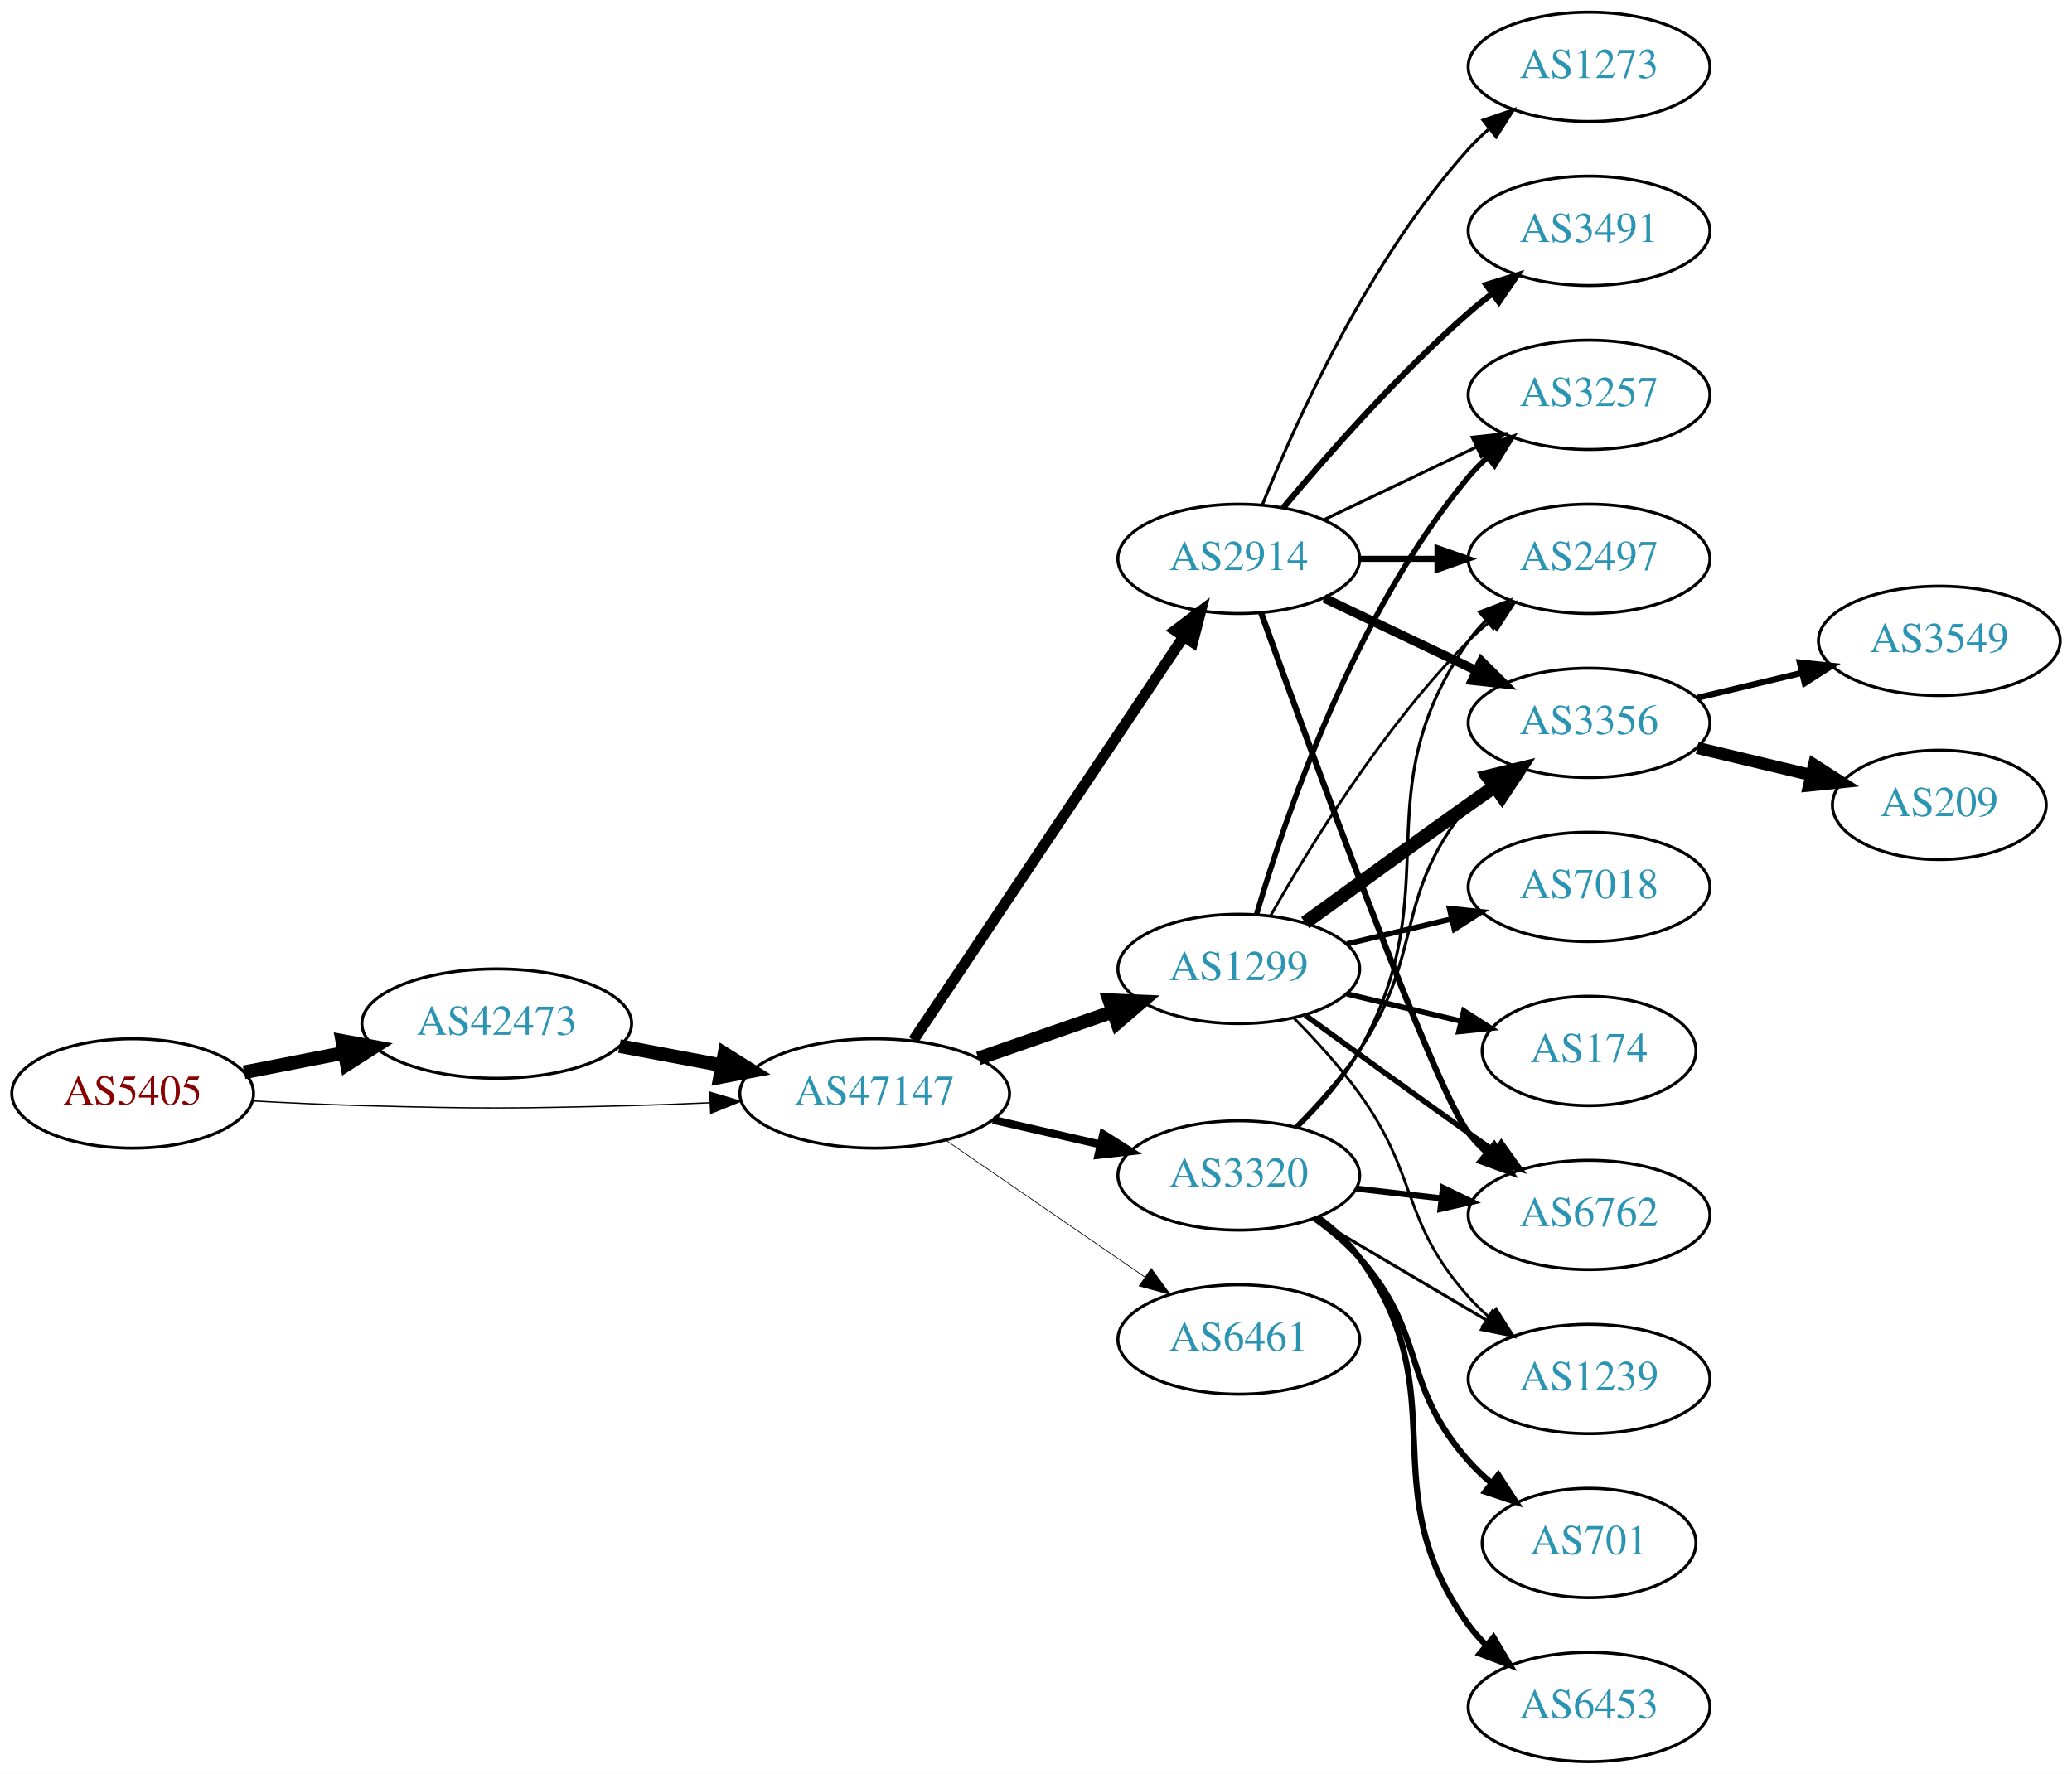
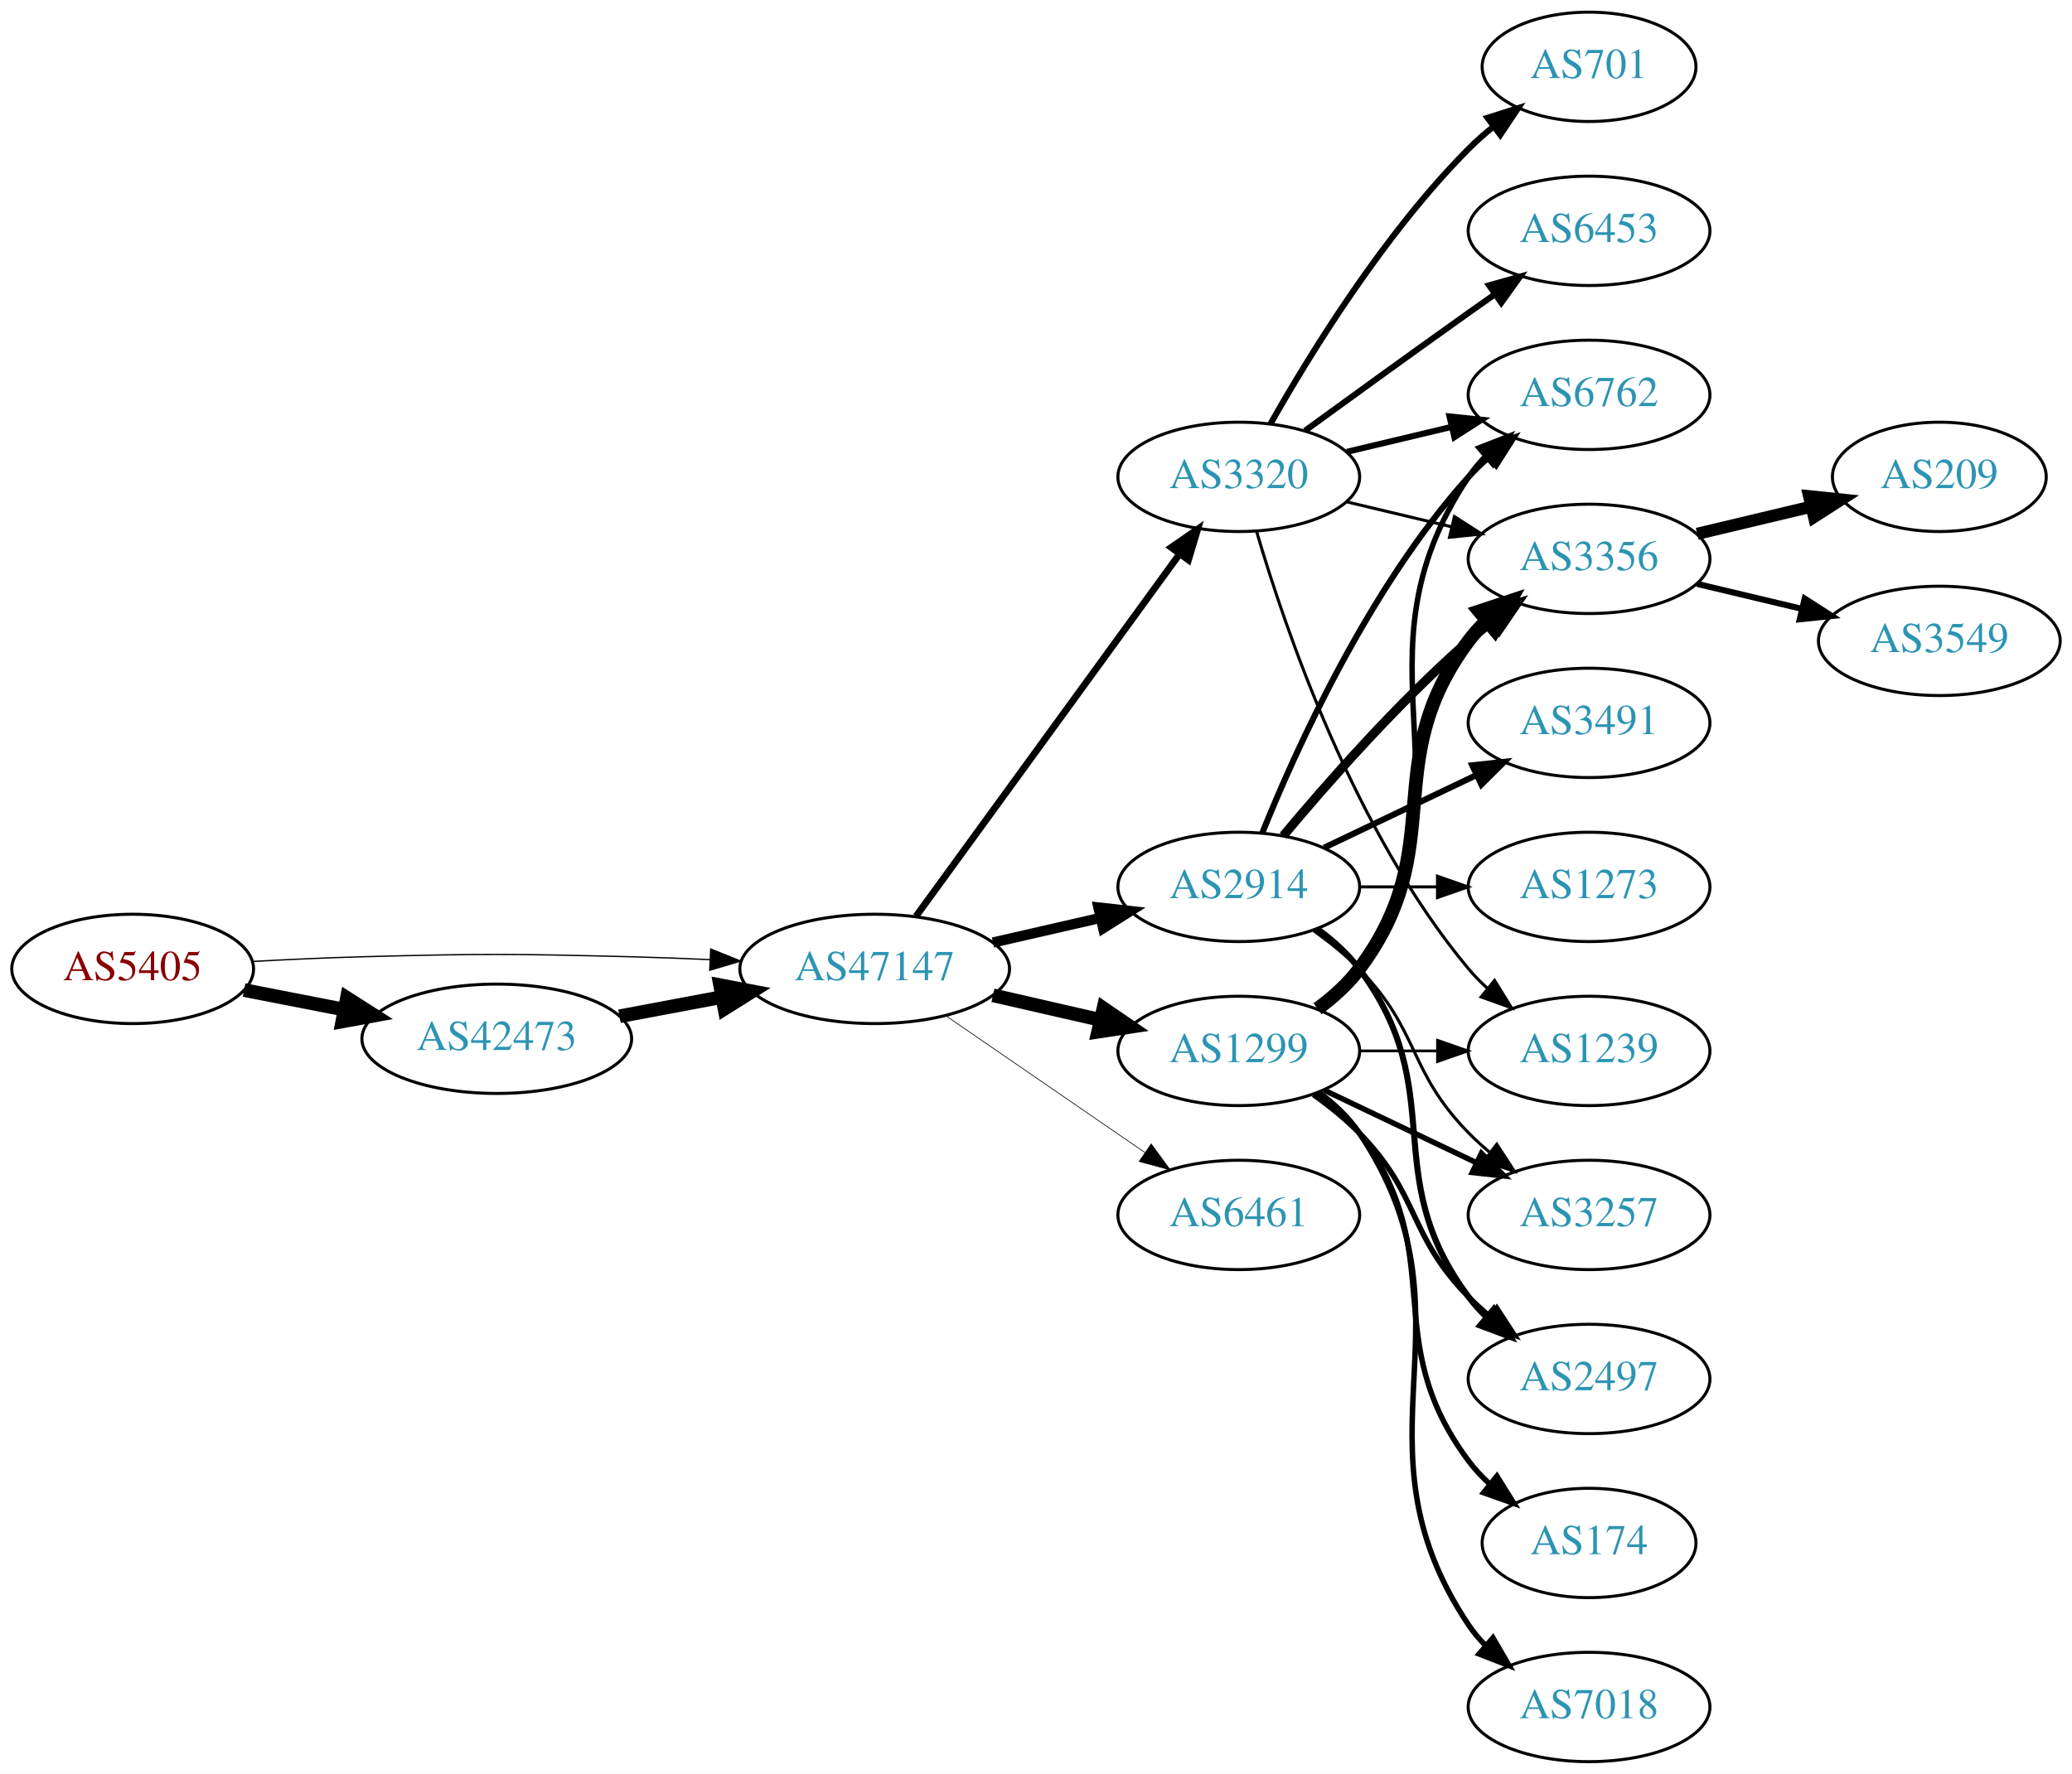
<svg xmlns="http://www.w3.org/2000/svg" xmlns:xlink="http://www.w3.org/1999/xlink" width="682pt" height="584pt" viewBox="0.00 0.00 681.96 584.00">
  <g id="graph0" class="graph" transform="scale(1 1) rotate(0) translate(4 580)">
    <polygon fill="white" stroke="none" points="-4,4 -4,-580 677.956,-580 677.956,4 -4,4" />
    <g id="node1" class="node">
      <g id="a_node1">
        <a xlink:href="/asn/5405" xlink:title="AS5405 ~ CSO.net Internet Services GmbH [AT]">
-           <ellipse fill="#ffffff" stroke="black" cx="39.647" cy="-220" rx="39.794" ry="18" />
-           <text text-anchor="middle" x="39.647" y="-216.3" font-family="Times,serif" font-size="14.00" fill="#880000">AS5405</text>
+           <ellipse fill="#ffffff" stroke="black" cx="39.647" cy="-261" rx="39.794" ry="18" />
+           <text text-anchor="middle" x="39.647" y="-257.3" font-family="Times,serif" font-size="14.00" fill="#880000">AS5405</text>
        </a>
      </g>
    </g>
    <g id="node2" class="node">
      <g id="a_node2">
        <a xlink:href="/asn/42473" xlink:title="AS42473 ~ ANEXIA Internetdienstleistungs GmbH [AT]">
-           <ellipse fill="#ffffff" stroke="black" cx="159.489" cy="-243" rx="44.393" ry="18" />
-           <text text-anchor="middle" x="159.489" y="-239.3" font-family="Times,serif" font-size="14.00" fill="#2c94b3">AS42473</text>
+           <ellipse fill="#ffffff" stroke="black" cx="159.489" cy="-238" rx="44.393" ry="18" />
+           <text text-anchor="middle" x="159.489" y="-234.3" font-family="Times,serif" font-size="14.00" fill="#2c94b3">AS42473</text>
        </a>
      </g>
    </g>
    <g id="edge1" class="edge">
-       <path fill="none" stroke="black" stroke-width="4.5" d="M76.323,-226.963C86.696,-228.988 98.214,-231.236 109.264,-233.392" />
-       <polygon fill="black" stroke="black" stroke-width="4.5" points="108.665,-237.287 119.234,-235.338 110.173,-229.558 108.665,-237.287" />
+       <path fill="none" stroke="black" stroke-width="4.5" d="M76.323,-254.037C86.696,-252.012 98.214,-249.764 109.264,-247.608" />
+       <polygon fill="black" stroke="black" stroke-width="4.5" points="110.173,-251.442 119.234,-245.662 108.665,-243.713 110.173,-251.442" />
    </g>
    <g id="node3" class="node">
      <g id="a_node3">
        <a xlink:href="/asn/47147" xlink:title="AS47147 ~ ANEXIA Internetdienstleistungs GmbH [AT]">
-           <ellipse fill="#ffffff" stroke="black" cx="283.881" cy="-220" rx="44.393" ry="18" />
-           <text text-anchor="middle" x="283.881" y="-216.3" font-family="Times,serif" font-size="14.00" fill="#2c94b3">AS47147</text>
+           <ellipse fill="#ffffff" stroke="black" cx="283.881" cy="-261" rx="44.393" ry="18" />
+           <text text-anchor="middle" x="283.881" y="-257.3" font-family="Times,serif" font-size="14.00" fill="#2c94b3">AS47147</text>
        </a>
      </g>
    </g>
    <g id="edge2" class="edge">
-       <path fill="none" stroke="black" stroke-width="0.429" d="M78.989,-217.551C90.642,-216.913 103.487,-216.316 115.293,-216 154.564,-214.949 164.412,-215.009 203.685,-216 212.093,-216.212 220.998,-216.551 229.685,-216.944" />
-       <polygon fill="black" stroke="black" stroke-width="0.429" points="229.582,-220.443 239.739,-217.425 229.917,-213.451 229.582,-220.443" />
+       <path fill="none" stroke="black" stroke-width="0.429" d="M78.989,-263.449C90.642,-264.087 103.487,-264.684 115.293,-265 154.564,-266.051 164.412,-265.991 203.685,-265 212.093,-264.788 220.998,-264.449 229.685,-264.056" />
+       <polygon fill="black" stroke="black" stroke-width="0.429" points="229.917,-267.549 239.739,-263.575 229.582,-260.557 229.917,-267.549" />
    </g>
    <g id="edge3" class="edge">
-       <path fill="none" stroke="black" stroke-width="4.5" d="M199.888,-235.596C210.589,-233.585 222.312,-231.382 233.489,-229.282" />
-       <polygon fill="black" stroke="black" stroke-width="4.5" points="234.455,-233.107 243.556,-227.39 233,-225.367 234.455,-233.107" />
+       <path fill="none" stroke="black" stroke-width="4.5" d="M199.888,-245.404C210.589,-247.415 222.312,-249.618 233.489,-251.718" />
+       <polygon fill="black" stroke="black" stroke-width="4.5" points="233,-255.633 243.556,-253.61 234.455,-247.893 233,-255.633" />
    </g>
    <g id="node4" class="node">
      <g id="a_node4">
-         <a xlink:href="/asn/2914" xlink:title="AS2914 ~ NTT America, Inc. [US]">
-           <ellipse fill="#ffffff" stroke="black" cx="403.724" cy="-396" rx="39.794" ry="18" />
-           <text text-anchor="middle" x="403.724" y="-392.3" font-family="Times,serif" font-size="14.00" fill="#2c94b3">AS2914</text>
+         <a xlink:href="/asn/3320" xlink:title="AS3320 ~ DTAG [DE]">
+           <ellipse fill="#ffffff" stroke="black" cx="403.724" cy="-423" rx="39.794" ry="18" />
+           <text text-anchor="middle" x="403.724" y="-419.3" font-family="Times,serif" font-size="14.00" fill="#2c94b3">AS3320</text>
        </a>
      </g>
    </g>
    <g id="edge4" class="edge">
-       <path fill="none" stroke="black" stroke-width="3.553" d="M296.611,-237.519C317.488,-268.699 361.176,-333.948 385.48,-370.245" />
-       <polygon fill="black" stroke="black" stroke-width="3.553" points="382.743,-372.449 391.215,-378.811 388.56,-368.555 382.743,-372.449" />
+       <path fill="none" stroke="black" stroke-width="2.25" d="M297.492,-278.337C318.313,-306.96 359.975,-364.233 384.164,-397.486" />
+       <polygon fill="black" stroke="black" stroke-width="2.25" points="381.49,-399.76 390.203,-405.788 387.151,-395.642 381.49,-399.76" />
    </g>
    <g id="node5" class="node">
      <g id="a_node5">
-         <a xlink:href="/asn/1299" xlink:title="AS1299 ~ Telia Carrier [EU]">
-           <ellipse fill="#ffffff" stroke="black" cx="403.724" cy="-261" rx="39.794" ry="18" />
-           <text text-anchor="middle" x="403.724" y="-257.3" font-family="Times,serif" font-size="14.00" fill="#2c94b3">AS1299</text>
+         <a xlink:href="/asn/6461" xlink:title="AS6461 ~ Zayo Bandwidth [US]">
+           <ellipse fill="#ffffff" stroke="black" cx="403.724" cy="-180" rx="39.794" ry="18" />
+           <text text-anchor="middle" x="403.724" y="-176.3" font-family="Times,serif" font-size="14.00" fill="#2c94b3">AS6461</text>
        </a>
      </g>
    </g>
    <g id="edge5" class="edge">
-       <path fill="none" stroke="black" stroke-width="4.5" d="M318.021,-231.53C331.738,-236.302 347.777,-241.883 362.187,-246.896" />
-       <polygon fill="black" stroke="black" stroke-width="4.5" points="361.115,-250.692 371.853,-250.26 363.703,-243.255 361.115,-250.692" />
+       <path fill="none" stroke="black" stroke-width="0.225" d="M307.324,-245.574C325.905,-232.802 352.466,-214.545 372.846,-200.537" />
+       <polygon fill="black" stroke="black" stroke-width="0.225" points="374.902,-203.371 381.16,-194.822 370.936,-197.602 374.902,-203.371" />
    </g>
    <g id="node6" class="node">
      <g id="a_node6">
-         <a xlink:href="/asn/3320" xlink:title="AS3320 ~ DTAG [DE]">
-           <ellipse fill="#ffffff" stroke="black" cx="403.724" cy="-193" rx="39.794" ry="18" />
-           <text text-anchor="middle" x="403.724" y="-189.3" font-family="Times,serif" font-size="14.00" fill="#2c94b3">AS3320</text>
+         <a xlink:href="/asn/2914" xlink:title="AS2914 ~ NTT America, Inc. [US]">
+           <ellipse fill="#ffffff" stroke="black" cx="403.724" cy="-288" rx="39.794" ry="18" />
+           <text text-anchor="middle" x="403.724" y="-284.3" font-family="Times,serif" font-size="14.00" fill="#2c94b3">AS2914</text>
        </a>
      </g>
    </g>
    <g id="edge6" class="edge">
-       <path fill="none" stroke="black" stroke-width="2.605" d="M322.816,-211.308C334.057,-208.733 346.469,-205.889 358.092,-203.226" />
-       <polygon fill="black" stroke="black" stroke-width="2.605" points="359.088,-206.588 368.054,-200.943 357.525,-199.765 359.088,-206.588" />
+       <path fill="none" stroke="black" stroke-width="3.375" d="M322.816,-269.692C334.057,-272.267 346.469,-275.111 358.092,-277.774" />
+       <polygon fill="black" stroke="black" stroke-width="3.375" points="357.525,-281.235 368.054,-280.057 359.088,-274.412 357.525,-281.235" />
    </g>
    <g id="node7" class="node">
      <g id="a_node7">
-         <a xlink:href="/asn/6461" xlink:title="AS6461 ~ Zayo Bandwidth [US]">
-           <ellipse fill="#ffffff" stroke="black" cx="403.724" cy="-139" rx="39.794" ry="18" />
-           <text text-anchor="middle" x="403.724" y="-135.3" font-family="Times,serif" font-size="14.00" fill="#2c94b3">AS6461</text>
+         <a xlink:href="/asn/1299" xlink:title="AS1299 ~ Telia Carrier [EU]">
+           <ellipse fill="#ffffff" stroke="black" cx="403.724" cy="-234" rx="39.794" ry="18" />
+           <text text-anchor="middle" x="403.724" y="-230.3" font-family="Times,serif" font-size="14.00" fill="#2c94b3">AS1299</text>
        </a>
      </g>
    </g>
    <g id="edge7" class="edge">
-       <path fill="none" stroke="black" stroke-width="0.237" d="M307.324,-204.574C325.905,-191.802 352.466,-173.545 372.846,-159.537" />
-       <polygon fill="black" stroke="black" stroke-width="0.237" points="374.902,-162.371 381.16,-153.822 370.936,-156.602 374.902,-162.371" />
+       <path fill="none" stroke="black" stroke-width="4.5" d="M322.816,-252.308C334.057,-249.733 346.469,-246.889 358.092,-244.226" />
+       <polygon fill="black" stroke="black" stroke-width="4.5" points="359.186,-248.015 368.054,-241.943 357.427,-240.339 359.186,-248.015" />
    </g>
    <g id="node8" class="node">
      <g id="a_node8">
-         <a xlink:href="/asn/6762" xlink:title="AS6762 ~ TELECOM ITALIA SPARKLE S.p.A. [IT]">
-           <ellipse fill="#ffffff" stroke="black" cx="519.017" cy="-180" rx="39.794" ry="18" />
-           <text text-anchor="middle" x="519.017" y="-176.3" font-family="Times,serif" font-size="14.00" fill="#2c94b3">AS6762</text>
+         <a xlink:href="/asn/1239" xlink:title="AS1239 ~ Sprint [US]">
+           <ellipse fill="#ffffff" stroke="black" cx="519.017" cy="-234" rx="39.794" ry="18" />
+           <text text-anchor="middle" x="519.017" y="-230.3" font-family="Times,serif" font-size="14.00" fill="#2c94b3">AS1239</text>
        </a>
      </g>
    </g>
    <g id="edge8" class="edge">
-       <path fill="none" stroke="black" stroke-width="2" d="M411.097,-378.175C427.038,-333.849 468.163,-221.188 479.37,-207 481.178,-204.712 483.23,-202.538 485.425,-200.49" />
-       <polygon fill="black" stroke="black" stroke-width="2" points="487.779,-203.086 493.285,-194.034 483.336,-197.677 487.779,-203.086" />
+       <path fill="none" stroke="black" d="M409.598,-404.998C418.912,-373.156 441.728,-306.019 479.37,-261 481.241,-258.763 483.339,-256.626 485.565,-254.604" />
+       <polygon fill="black" stroke="black" points="487.912,-257.207 493.484,-248.196 483.509,-251.766 487.912,-257.207" />
    </g>
    <g id="node9" class="node">
      <g id="a_node9">
-         <a xlink:href="/asn/2497" xlink:title="AS2497 ~ Internet Initiative Japan Inc. [JP]">
-           <ellipse fill="#ffffff" stroke="black" cx="519.017" cy="-396" rx="39.794" ry="18" />
-           <text text-anchor="middle" x="519.017" y="-392.3" font-family="Times,serif" font-size="14.00" fill="#2c94b3">AS2497</text>
+         <a xlink:href="/asn/6453" xlink:title="AS6453 ~ TATA COMMUNICATIONS (AMERICA) INC [US]">
+           <ellipse fill="#ffffff" stroke="black" cx="519.017" cy="-504" rx="39.794" ry="18" />
+           <text text-anchor="middle" x="519.017" y="-500.3" font-family="Times,serif" font-size="14.00" fill="#2c94b3">AS6453</text>
        </a>
      </g>
    </g>
    <g id="edge9" class="edge">
-       <path fill="none" stroke="black" stroke-width="2" d="M443.396,-396C451.599,-396 460.363,-396 468.895,-396" />
-       <polygon fill="black" stroke="black" stroke-width="2" points="469.134,-399.5 479.134,-396 469.134,-392.5 469.134,-399.5" />
+       <path fill="none" stroke="black" stroke-width="2" d="M425.572,-438.222C440.506,-449.091 461.12,-464.025 479.37,-477 482.191,-479.005 485.134,-481.085 488.082,-483.159" />
+       <polygon fill="black" stroke="black" stroke-width="2" points="486.109,-486.05 496.306,-488.926 490.128,-480.319 486.109,-486.05" />
    </g>
    <g id="node10" class="node">
      <g id="a_node10">
-         <a xlink:href="/asn/3491" xlink:title="AS3491 ~ PCCW Global, Inc. [US]">
-           <ellipse fill="#ffffff" stroke="black" cx="519.017" cy="-504" rx="39.794" ry="18" />
-           <text text-anchor="middle" x="519.017" y="-500.3" font-family="Times,serif" font-size="14.00" fill="#2c94b3">AS3491</text>
+         <a xlink:href="/asn/701" xlink:title="AS701 ~ UUNET [US]">
+           <ellipse fill="#ffffff" stroke="black" cx="519.017" cy="-558" rx="35.194" ry="18" />
+           <text text-anchor="middle" x="519.017" y="-554.3" font-family="Times,serif" font-size="14.00" fill="#2c94b3">AS701</text>
        </a>
      </g>
    </g>
    <g id="edge10" class="edge">
-       <path fill="none" stroke="black" stroke-width="2" d="M418.354,-412.817C432.636,-429.929 456.183,-456.745 479.37,-477 481.836,-479.154 484.475,-481.294 487.172,-483.372" />
-       <polygon fill="black" stroke="black" stroke-width="2" points="485.197,-486.264 495.326,-489.37 489.345,-480.625 485.197,-486.264" />
+       <path fill="none" stroke="black" stroke-width="2" d="M414.184,-440.49C426.965,-463.096 451.398,-502.886 479.37,-531 481.871,-533.513 484.631,-535.949 487.492,-538.261" />
+       <polygon fill="black" stroke="black" stroke-width="2" points="485.591,-541.21 495.689,-544.413 489.793,-535.611 485.591,-541.21" />
    </g>
    <g id="node11" class="node">
      <g id="a_node11">
-         <a xlink:href="/asn/3356" xlink:title="AS3356 ~ Level 3 Parent, LLC [US]">
-           <ellipse fill="#ffffff" stroke="black" cx="519.017" cy="-342" rx="39.794" ry="18" />
-           <text text-anchor="middle" x="519.017" y="-338.3" font-family="Times,serif" font-size="14.00" fill="#2c94b3">AS3356</text>
+         <a xlink:href="/asn/6762" xlink:title="AS6762 ~ TELECOM ITALIA SPARKLE S.p.A. [IT]">
+           <ellipse fill="#ffffff" stroke="black" cx="519.017" cy="-450" rx="39.794" ry="18" />
+           <text text-anchor="middle" x="519.017" y="-446.3" font-family="Times,serif" font-size="14.00" fill="#2c94b3">AS6762</text>
        </a>
      </g>
    </g>
    <g id="edge11" class="edge">
-       <path fill="none" stroke="black" stroke-width="3" d="M431.86,-383.066C446.854,-375.919 465.675,-366.948 481.898,-359.215" />
-       <polygon fill="black" stroke="black" stroke-width="3" points="483.581,-362.291 491.102,-354.829 480.569,-355.972 483.581,-362.291" />
+       <path fill="none" stroke="black" stroke-width="2" d="M439.331,-431.248C450.202,-433.838 462.357,-436.735 473.799,-439.462" />
+       <polygon fill="black" stroke="black" stroke-width="2" points="473.082,-442.889 483.621,-441.803 474.705,-436.08 473.082,-442.889" />
    </g>
    <g id="node12" class="node">
      <g id="a_node12">
-         <a xlink:href="/asn/3257" xlink:title="AS3257 ~ GTT [DE]">
-           <ellipse fill="#ffffff" stroke="black" cx="519.017" cy="-450" rx="39.794" ry="18" />
-           <text text-anchor="middle" x="519.017" y="-446.3" font-family="Times,serif" font-size="14.00" fill="#2c94b3">AS3257</text>
+         <a xlink:href="/asn/3356" xlink:title="AS3356 ~ Level 3 Parent, LLC [US]">
+           <ellipse fill="#ffffff" stroke="black" cx="519.017" cy="-396" rx="39.794" ry="18" />
+           <text text-anchor="middle" x="519.017" y="-392.3" font-family="Times,serif" font-size="14.00" fill="#2c94b3">AS3356</text>
        </a>
      </g>
    </g>
    <g id="edge12" class="edge">
-       <path fill="none" stroke="black" d="M431.86,-408.934C446.854,-416.081 465.675,-425.052 481.898,-432.785" />
-       <polygon fill="black" stroke="black" points="480.569,-436.028 491.102,-437.171 483.581,-429.709 480.569,-436.028" />
+       <path fill="none" stroke="black" d="M439.331,-414.752C450.202,-412.162 462.357,-409.265 473.799,-406.538" />
+       <polygon fill="black" stroke="black" points="474.705,-409.92 483.621,-404.197 473.082,-403.111 474.705,-409.92" />
+     </g>
+     <g id="edge16" class="edge">
+       <path fill="none" stroke="black" stroke-width="2" d="M411.472,-305.787C422.523,-333.243 446.576,-386.578 479.37,-423 481.373,-425.224 483.591,-427.363 485.924,-429.397" />
+       <polygon fill="black" stroke="black" stroke-width="2" points="484.122,-432.433 494.143,-435.873 488.454,-426.935 484.122,-432.433" />
+     </g>
+     <g id="edge14" class="edge">
+       <path fill="none" stroke="black" stroke-width="3" d="M418.354,-304.817C432.636,-321.929 456.183,-348.745 479.37,-369 481.836,-371.154 484.475,-373.294 487.172,-375.372" />
+       <polygon fill="black" stroke="black" stroke-width="3" points="485.197,-378.264 495.326,-381.37 489.345,-372.625 485.197,-378.264" />
    </g>
    <g id="node13" class="node">
      <g id="a_node13">
-         <a xlink:href="/asn/1273" xlink:title="AS1273 ~ Vodafone Group PLC [EU]">
-           <ellipse fill="#ffffff" stroke="black" cx="519.017" cy="-558" rx="39.794" ry="18" />
-           <text text-anchor="middle" x="519.017" y="-554.3" font-family="Times,serif" font-size="14.00" fill="#2c94b3">AS1273</text>
+         <a xlink:href="/asn/3491" xlink:title="AS3491 ~ PCCW Global, Inc. [US]">
+           <ellipse fill="#ffffff" stroke="black" cx="519.017" cy="-342" rx="39.794" ry="18" />
+           <text text-anchor="middle" x="519.017" y="-338.3" font-family="Times,serif" font-size="14.00" fill="#2c94b3">AS3491</text>
        </a>
      </g>
    </g>
    <g id="edge13" class="edge">
-       <path fill="none" stroke="black" d="M411.472,-413.787C422.523,-441.243 446.576,-494.578 479.37,-531 481.373,-533.224 483.591,-535.363 485.924,-537.397" />
-       <polygon fill="black" stroke="black" points="484.122,-540.433 494.143,-543.873 488.454,-534.935 484.122,-540.433" />
-     </g>
-     <g id="edge20" class="edge">
-       <path fill="none" stroke="black" stroke-width="1.8" d="M425.572,-245.778C440.506,-234.909 461.12,-219.975 479.37,-207 482.191,-204.995 485.134,-202.915 488.082,-200.841" />
-       <polygon fill="black" stroke="black" stroke-width="1.8" points="490.128,-203.681 496.306,-195.074 486.109,-197.95 490.128,-203.681" />
-     </g>
-     <g id="edge17" class="edge">
-       <path fill="none" stroke="black" stroke-width="0.9" d="M414.184,-278.49C426.965,-301.096 451.398,-340.886 479.37,-369 481.481,-371.121 483.777,-373.188 486.163,-375.171" />
-       <polygon fill="black" stroke="black" stroke-width="0.9" points="484.415,-378.242 494.478,-381.556 488.678,-372.69 484.415,-378.242" />
-     </g>
-     <g id="edge15" class="edge">
-       <path fill="none" stroke="black" stroke-width="4.5" d="M425.572,-276.222C440.506,-287.091 461.12,-302.025 479.37,-315 482.191,-317.005 485.134,-319.085 488.082,-321.159" />
-       <polygon fill="black" stroke="black" stroke-width="4.5" points="485.858,-324.409 496.306,-326.926 490.379,-317.961 485.858,-324.409" />
-     </g>
-     <g id="edge16" class="edge">
-       <path fill="none" stroke="black" stroke-width="1.8" d="M409.598,-279.002C418.912,-310.844 441.728,-377.981 479.37,-423 481.241,-425.237 483.339,-427.374 485.565,-429.396" />
-       <polygon fill="black" stroke="black" stroke-width="1.8" points="483.509,-432.234 493.484,-435.804 487.912,-426.793 483.509,-432.234" />
+       <path fill="none" stroke="black" stroke-width="2" d="M431.86,-300.934C446.854,-308.081 465.675,-317.052 481.898,-324.785" />
+       <polygon fill="black" stroke="black" stroke-width="2" points="480.569,-328.028 491.102,-329.171 483.581,-321.709 480.569,-328.028" />
    </g>
    <g id="node14" class="node">
      <g id="a_node14">
-         <a xlink:href="/asn/7018" xlink:title="AS7018 ~ AT&amp;T Services, Inc. [US]">
-           <ellipse fill="#ffffff" stroke="black" cx="519.017" cy="-288" rx="39.794" ry="18" />
-           <text text-anchor="middle" x="519.017" y="-284.3" font-family="Times,serif" font-size="14.00" fill="#2c94b3">AS7018</text>
-         </a>
-       </g>
-     </g>
-     <g id="edge14" class="edge">
-       <path fill="none" stroke="black" stroke-width="1.8" d="M439.331,-269.248C450.202,-271.838 462.357,-274.735 473.799,-277.462" />
-       <polygon fill="black" stroke="black" stroke-width="1.8" points="473.082,-280.889 483.621,-279.803 474.705,-274.08 473.082,-280.889" />
+         <a xlink:href="/asn/2497" xlink:title="AS2497 ~ Internet Initiative Japan Inc. [JP]">
+           <ellipse fill="#ffffff" stroke="black" cx="519.017" cy="-126" rx="39.794" ry="18" />
+           <text text-anchor="middle" x="519.017" y="-122.3" font-family="Times,serif" font-size="14.00" fill="#2c94b3">AS2497</text>
+         </a>
+       </g>
+     </g>
+     <g id="edge15" class="edge">
+       <path fill="none" stroke="black" stroke-width="2" d="M429.655,-274.118C434.731,-270.389 439.649,-265.984 443.37,-261 473.642,-220.458 449.099,-193.542 479.37,-153 481.115,-150.664 483.122,-148.455 485.285,-146.383" />
+       <polygon fill="black" stroke="black" stroke-width="2" points="487.645,-148.973 493.086,-139.882 483.163,-143.595 487.645,-148.973" />
    </g>
    <g id="node15" class="node">
      <g id="a_node15">
-         <a xlink:href="/asn/1239" xlink:title="AS1239 ~ Sprint [US]">
-           <ellipse fill="#ffffff" stroke="black" cx="519.017" cy="-126" rx="39.794" ry="18" />
-           <text text-anchor="middle" x="519.017" y="-122.3" font-family="Times,serif" font-size="14.00" fill="#2c94b3">AS1239</text>
-         </a>
-       </g>
-     </g>
-     <g id="edge18" class="edge">
-       <path fill="none" stroke="black" stroke-width="0.9" d="M421.958,-244.722C429.059,-237.527 437.079,-228.729 443.37,-220 463.134,-192.575 456.903,-178.257 479.37,-153 481.359,-150.764 483.568,-148.616 485.894,-146.577" />
-       <polygon fill="black" stroke="black" stroke-width="0.9" points="488.426,-149.036 494.101,-140.09 484.086,-143.545 488.426,-149.036" />
+         <a xlink:href="/asn/1273" xlink:title="AS1273 ~ Vodafone Group PLC [EU]">
+           <ellipse fill="#ffffff" stroke="black" cx="519.017" cy="-288" rx="39.794" ry="18" />
+           <text text-anchor="middle" x="519.017" y="-284.3" font-family="Times,serif" font-size="14.00" fill="#2c94b3">AS1273</text>
+         </a>
+       </g>
+     </g>
+     <g id="edge17" class="edge">
+       <path fill="none" stroke="black" d="M443.396,-288C451.599,-288 460.363,-288 468.895,-288" />
+       <polygon fill="black" stroke="black" points="469.134,-291.5 479.134,-288 469.134,-284.5 469.134,-291.5" />
    </g>
    <g id="node16" class="node">
      <g id="a_node16">
+         <a xlink:href="/asn/3257" xlink:title="AS3257 ~ GTT [DE]">
+           <ellipse fill="#ffffff" stroke="black" cx="519.017" cy="-180" rx="39.794" ry="18" />
+           <text text-anchor="middle" x="519.017" y="-176.3" font-family="Times,serif" font-size="14.00" fill="#2c94b3">AS3257</text>
+         </a>
+       </g>
+     </g>
+     <g id="edge18" class="edge">
+       <path fill="none" stroke="black" d="M428.318,-273.611C433.574,-269.852 438.906,-265.563 443.37,-261 463.543,-240.383 459.198,-227.617 479.37,-207 481.463,-204.861 483.746,-202.782 486.123,-200.79" />
+       <polygon fill="black" stroke="black" points="488.641,-203.268 494.423,-194.389 484.367,-197.725 488.641,-203.268" />
+     </g>
+     <g id="edge23" class="edge">
+       <path fill="none" stroke="black" stroke-width="0.9" d="M443.396,-234C451.599,-234 460.363,-234 468.895,-234" />
+       <polygon fill="black" stroke="black" stroke-width="0.9" points="469.134,-237.5 479.134,-234 469.134,-230.5 469.134,-237.5" />
+     </g>
+     <g id="edge25" class="edge">
+       <path fill="none" stroke="black" stroke-width="1.8" d="M430.043,-247.607C435.099,-251.351 439.91,-255.831 443.37,-261 484.395,-322.294 438.346,-361.706 479.37,-423 480.992,-425.423 482.911,-427.695 485.013,-429.81" />
+       <polygon fill="black" stroke="black" stroke-width="1.8" points="482.826,-432.546 492.698,-436.393 487.38,-427.229 482.826,-432.546" />
+     </g>
+     <g id="edge19" class="edge">
+       <path fill="none" stroke="black" stroke-width="4.5" d="M429.655,-247.882C434.731,-251.611 439.649,-256.016 443.37,-261 473.642,-301.542 449.099,-328.458 479.37,-369 481.115,-371.336 483.122,-373.545 485.285,-375.617" />
+       <polygon fill="black" stroke="black" stroke-width="4.5" points="482.883,-378.741 493.086,-382.118 487.925,-372.691 482.883,-378.741" />
+     </g>
+     <g id="edge24" class="edge">
+       <path fill="none" stroke="black" stroke-width="1.8" d="M428.318,-219.611C433.574,-215.852 438.906,-211.563 443.37,-207 463.543,-186.383 459.198,-173.617 479.37,-153 481.463,-150.861 483.746,-148.782 486.123,-146.79" />
+       <polygon fill="black" stroke="black" stroke-width="1.8" points="488.641,-149.268 494.423,-140.389 484.367,-143.725 488.641,-149.268" />
+     </g>
+     <g id="edge20" class="edge">
+       <path fill="none" stroke="black" stroke-width="1.8" d="M431.86,-221.066C446.854,-213.919 465.675,-204.948 481.898,-197.215" />
+       <polygon fill="black" stroke="black" stroke-width="1.8" points="483.581,-200.291 491.102,-192.829 480.569,-193.972 483.581,-200.291" />
+     </g>
+     <g id="node17" class="node">
+       <g id="a_node17">
+         <a xlink:href="/asn/7018" xlink:title="AS7018 ~ AT&amp;T Services, Inc. [US]">
+           <ellipse fill="#ffffff" stroke="black" cx="519.017" cy="-18" rx="39.794" ry="18" />
+           <text text-anchor="middle" x="519.017" y="-14.3" font-family="Times,serif" font-size="14.00" fill="#2c94b3">AS7018</text>
+         </a>
+       </g>
+     </g>
+     <g id="edge21" class="edge">
+       <path fill="none" stroke="black" stroke-width="1.8" d="M430.043,-220.393C435.099,-216.649 439.91,-212.169 443.37,-207 484.395,-145.706 438.346,-106.294 479.37,-45 480.992,-42.577 482.911,-40.305 485.013,-38.19" />
+       <polygon fill="black" stroke="black" stroke-width="1.8" points="487.38,-40.771 492.698,-31.607 482.826,-35.454 487.38,-40.771" />
+     </g>
+     <g id="node18" class="node">
+       <g id="a_node18">
        <a xlink:href="/asn/174" xlink:title="AS174 ~ Cogent Communications [US]">
-           <ellipse fill="#ffffff" stroke="black" cx="519.017" cy="-234" rx="35.194" ry="18" />
-           <text text-anchor="middle" x="519.017" y="-230.3" font-family="Times,serif" font-size="14.00" fill="#2c94b3">AS174</text>
-         </a>
-       </g>
-     </g>
-     <g id="edge19" class="edge">
-       <path fill="none" stroke="black" stroke-width="1.8" d="M439.331,-252.752C451.125,-249.942 464.43,-246.771 476.698,-243.847" />
-       <polygon fill="black" stroke="black" stroke-width="1.8" points="477.787,-247.186 486.703,-241.463 476.164,-240.376 477.787,-247.186" />
-     </g>
-     <g id="edge23" class="edge">
-       <path fill="none" stroke="black" stroke-width="2" d="M442.449,-188.671C451.43,-187.641 461.129,-186.528 470.486,-185.454" />
-       <polygon fill="black" stroke="black" stroke-width="2" points="470.921,-188.927 480.457,-184.31 470.123,-181.973 470.921,-188.927" />
-     </g>
-     <g id="edge28" class="edge">
-       <path fill="none" stroke="black" d="M423.384,-209.012C430.548,-216.032 438.229,-224.771 443.37,-234 473.588,-288.248 443.757,-318.131 479.37,-369 481.043,-371.389 482.998,-373.635 485.125,-375.733" />
-       <polygon fill="black" stroke="black" points="482.965,-378.49 492.857,-382.284 487.489,-373.149 482.965,-378.49" />
-     </g>
-     <g id="edge27" class="edge">
-       <path fill="none" stroke="black" d="M422.281,-209.054C429.437,-216.212 437.41,-225.041 443.37,-234 465.191,-266.8 454.306,-284.606 479.37,-315 481.225,-317.25 483.313,-319.396 485.531,-321.424" />
-       <polygon fill="black" stroke="black" points="483.467,-324.256 493.436,-327.844 487.88,-318.823 483.467,-324.256" />
-     </g>
-     <g id="edge26" class="edge">
-       <path fill="none" stroke="black" d="M428.75,-178.791C445.123,-169.109 467.01,-156.165 485.014,-145.518" />
-       <polygon fill="black" stroke="black" points="487.199,-148.292 494.025,-140.188 483.636,-142.266 487.199,-148.292" />
+           <ellipse fill="#ffffff" stroke="black" cx="519.017" cy="-72" rx="35.194" ry="18" />
+           <text text-anchor="middle" x="519.017" y="-68.3" font-family="Times,serif" font-size="14.00" fill="#2c94b3">AS174</text>
+         </a>
+       </g>
+     </g>
+     <g id="edge22" class="edge">
+       <path fill="none" stroke="black" stroke-width="1.8" d="M429.655,-220.118C434.731,-216.389 439.649,-211.984 443.37,-207 473.642,-166.458 449.099,-139.542 479.37,-99 481.378,-96.311 483.734,-93.791 486.275,-91.454" />
+       <polygon fill="black" stroke="black" stroke-width="1.8" points="488.689,-94.004 494.291,-85.011 484.304,-88.548 488.689,-94.004" />
    </g>
    <g id="node19" class="node">
      <g id="a_node19">
-         <a xlink:href="/asn/6453" xlink:title="AS6453 ~ TATA COMMUNICATIONS (AMERICA) INC [US]">
-           <ellipse fill="#ffffff" stroke="black" cx="519.017" cy="-18" rx="39.794" ry="18" />
-           <text text-anchor="middle" x="519.017" y="-14.3" font-family="Times,serif" font-size="14.00" fill="#2c94b3">AS6453</text>
-         </a>
-       </g>
-     </g>
-     <g id="edge24" class="edge">
-       <path fill="none" stroke="black" stroke-width="2" d="M429.776,-179.207C434.845,-175.473 439.73,-171.044 443.37,-166 476.202,-120.502 446.538,-90.498 479.37,-45 481.076,-42.636 483.056,-40.406 485.2,-38.32" />
-       <polygon fill="black" stroke="black" stroke-width="2" points="487.563,-40.907 492.965,-31.793 483.058,-35.549 487.563,-40.907" />
+         <a xlink:href="/asn/209" xlink:title="AS209 ~ CenturyLink Communications, LLC [US]">
+           <ellipse fill="#ffffff" stroke="black" cx="634.31" cy="-423" rx="35.194" ry="18" />
+           <text text-anchor="middle" x="634.31" y="-419.3" font-family="Times,serif" font-size="14.00" fill="#2c94b3">AS209</text>
+         </a>
+       </g>
+     </g>
+     <g id="edge26" class="edge">
+       <path fill="none" stroke="black" stroke-width="4" d="M554.624,-404.248C566.418,-407.058 579.723,-410.229 591.991,-413.153" />
+       <polygon fill="black" stroke="black" stroke-width="4" points="591.457,-416.624 601.996,-415.537 593.08,-409.814 591.457,-416.624" />
    </g>
    <g id="node20" class="node">
      <g id="a_node20">
-         <a xlink:href="/asn/701" xlink:title="AS701 ~ UUNET [US]">
-           <ellipse fill="#ffffff" stroke="black" cx="519.017" cy="-72" rx="35.194" ry="18" />
-           <text text-anchor="middle" x="519.017" y="-68.3" font-family="Times,serif" font-size="14.00" fill="#2c94b3">AS701</text>
-         </a>
-       </g>
-     </g>
-     <g id="edge25" class="edge">
-       <path fill="none" stroke="black" stroke-width="2" d="M428.639,-178.91C433.882,-175.14 439.127,-170.77 443.37,-166 465.838,-140.743 456.903,-124.257 479.37,-99 481.601,-96.493 484.108,-94.096 486.746,-91.839" />
-       <polygon fill="black" stroke="black" stroke-width="2" points="489.147,-94.406 494.908,-85.514 484.859,-88.873 489.147,-94.406" />
-     </g>
-     <g id="node17" class="node">
-       <g id="a_node17">
        <a xlink:href="/asn/3549" xlink:title="AS3549 ~ Level 3 Parent, LLC [US]">
          <ellipse fill="#ffffff" stroke="black" cx="634.31" cy="-369" rx="39.794" ry="18" />
          <text text-anchor="middle" x="634.31" y="-365.3" font-family="Times,serif" font-size="14.00" fill="#2c94b3">AS3549</text>
        </a>
      </g>
    </g>
-     <g id="edge21" class="edge">
-       <path fill="none" stroke="black" stroke-width="2" d="M554.624,-350.248C565.495,-352.838 577.65,-355.735 589.092,-358.462" />
-       <polygon fill="black" stroke="black" stroke-width="2" points="588.375,-361.889 598.914,-360.803 589.998,-355.08 588.375,-361.889" />
-     </g>
-     <g id="node18" class="node">
-       <g id="a_node18">
-         <a xlink:href="/asn/209" xlink:title="AS209 ~ CenturyLink Communications, LLC [US]">
-           <ellipse fill="#ffffff" stroke="black" cx="634.31" cy="-315" rx="35.194" ry="18" />
-           <text text-anchor="middle" x="634.31" y="-311.3" font-family="Times,serif" font-size="14.00" fill="#2c94b3">AS209</text>
-         </a>
-       </g>
-     </g>
-     <g id="edge22" class="edge">
-       <path fill="none" stroke="black" stroke-width="4" d="M554.624,-333.752C566.418,-330.942 579.723,-327.771 591.991,-324.847" />
-       <polygon fill="black" stroke="black" stroke-width="4" points="593.08,-328.186 601.996,-322.463 591.457,-321.376 593.08,-328.186" />
+     <g id="edge27" class="edge">
+       <path fill="none" stroke="black" stroke-width="2" d="M554.624,-387.752C565.495,-385.162 577.65,-382.265 589.092,-379.538" />
+       <polygon fill="black" stroke="black" stroke-width="2" points="589.998,-382.92 598.914,-377.197 588.375,-376.111 589.998,-382.92" />
    </g>
  </g>
</svg>
